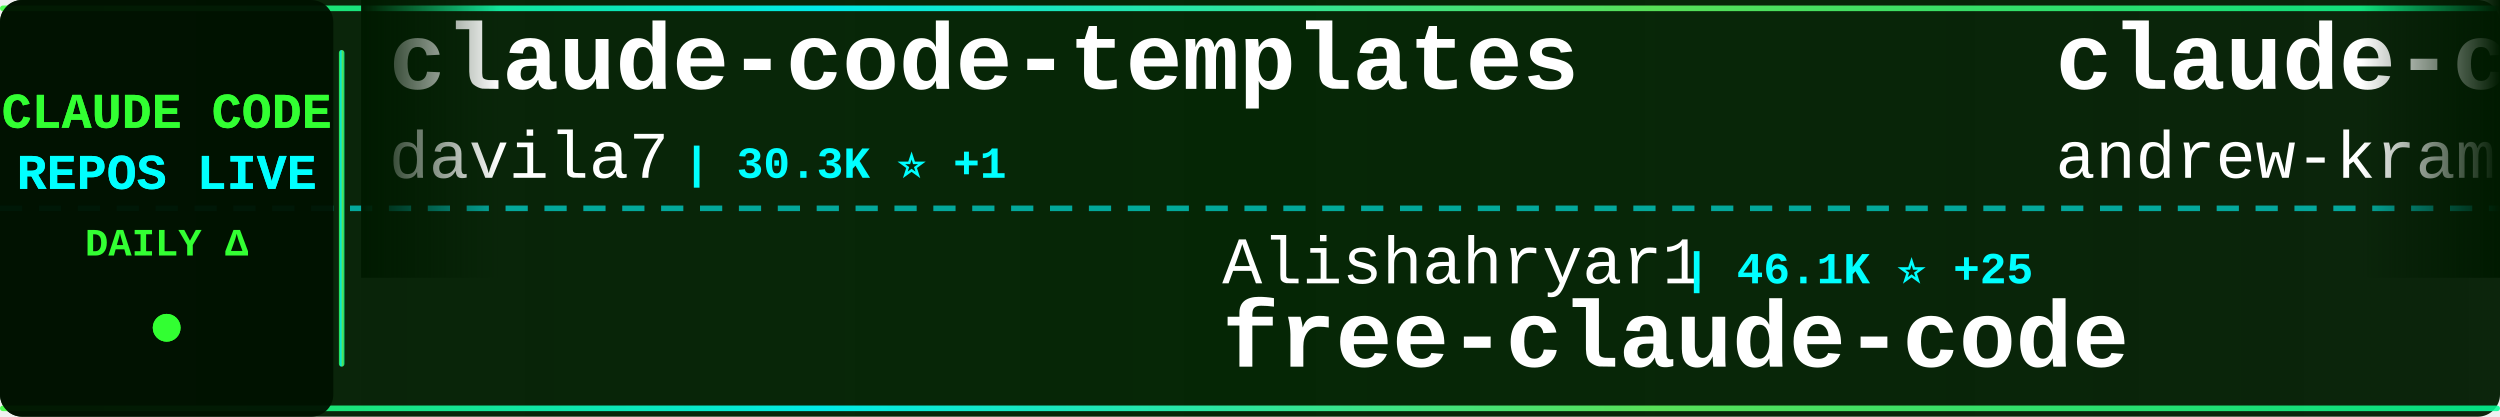
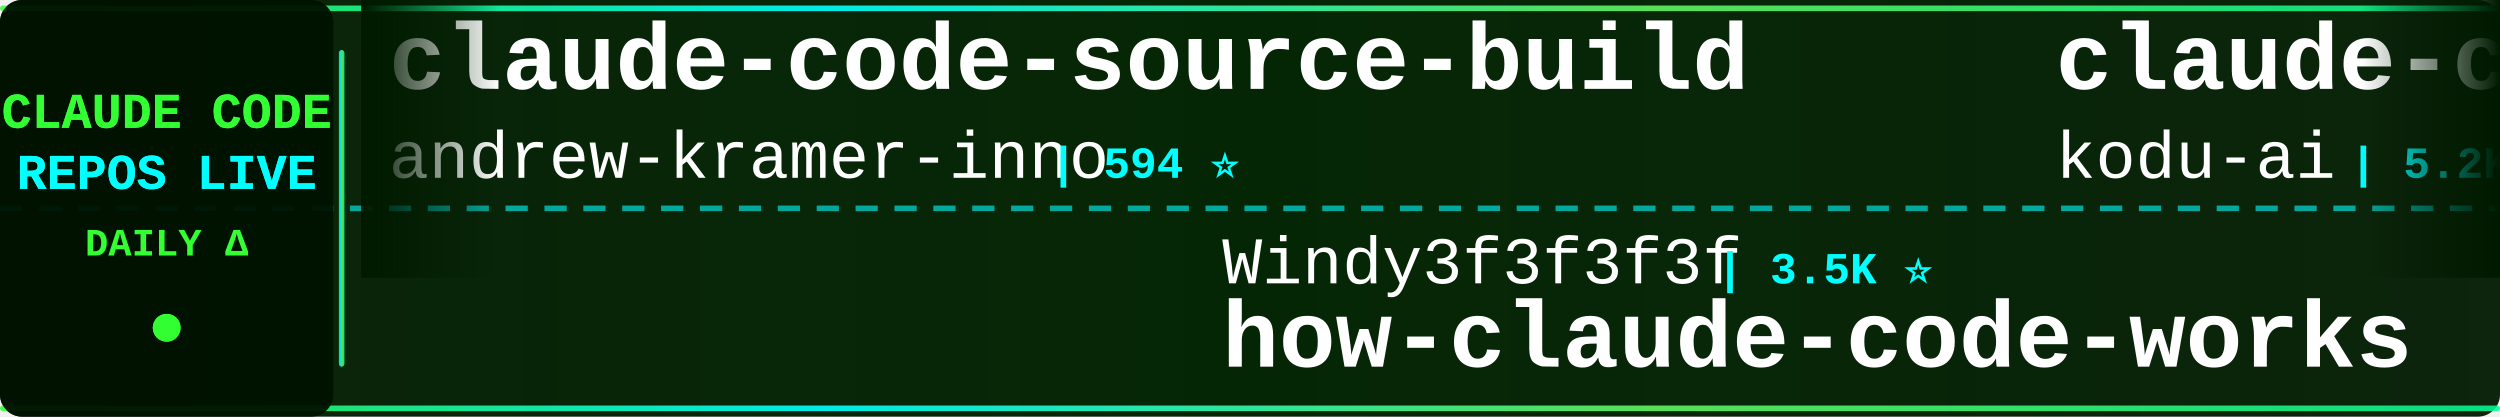
<svg xmlns="http://www.w3.org/2000/svg" width="900" height="150">
  <defs>
    <linearGradient id="tickerBg" x1="0%" y1="0%" x2="100%" y2="0%">
      <stop offset="0%" style="stop-color:#001a00;stop-opacity:0.95" />
      <stop offset="50%" style="stop-color:#002200;stop-opacity:0.98" />
      <stop offset="100%" style="stop-color:#001a00;stop-opacity:0.95" />
    </linearGradient>
    <linearGradient id="borderGrad" x1="0%" y1="0%" x2="100%" y2="0%">
      <stop offset="0%" style="stop-color:#33ff33;stop-opacity:0.85">
        <animate attributeName="stop-opacity" values="0.85;1;0.85" dur="2s" repeatCount="indefinite" />
      </stop>
      <stop offset="33%" style="stop-color:#00ffff;stop-opacity:0.9">
        <animate attributeName="stop-opacity" values="0.9;1;0.9" dur="2.2s" repeatCount="indefinite" />
      </stop>
      <stop offset="66%" style="stop-color:#66ff66;stop-opacity:0.85">
        <animate attributeName="stop-opacity" values="0.85;1;0.85" dur="1.8s" repeatCount="indefinite" />
      </stop>
      <stop offset="100%" style="stop-color:#00ff99;stop-opacity:0.85">
        <animate attributeName="stop-opacity" values="0.85;1;0.85" dur="2s" repeatCount="indefinite" />
      </stop>
    </linearGradient>
    <filter id="textGlow">
      <feGaussianBlur stdDeviation="0.1" result="coloredBlur" />
      <feMerge>
        <feMergeNode in="coloredBlur" />
        <feMergeNode in="SourceGraphic" />
      </feMerge>
    </filter>
    <filter id="metricGlow">
      <feGaussianBlur stdDeviation="0.2" result="coloredBlur" />
      <feMerge>
        <feMergeNode in="coloredBlur" />
        <feMergeNode in="SourceGraphic" />
      </feMerge>
    </filter>
    <linearGradient id="leftFade" x1="0%" y1="0%" x2="100%" y2="0%">
      <stop offset="0%" style="stop-color:#001a00;stop-opacity:1" />
      <stop offset="100%" style="stop-color:#001a00;stop-opacity:0" />
    </linearGradient>
    <linearGradient id="rightFade" x1="0%" y1="0%" x2="100%" y2="0%">
      <stop offset="0%" style="stop-color:#001a00;stop-opacity:0" />
      <stop offset="100%" style="stop-color:#001a00;stop-opacity:1" />
    </linearGradient>
  </defs>
  <rect width="900" height="150" fill="url(#tickerBg)" rx="8" />
  <rect x="0" y="2" width="900" height="2" fill="url(#borderGrad)" rx="1" />
  <rect x="0" y="146" width="900" height="2" fill="url(#borderGrad)" rx="1" />
  <line x1="0" y1="75" x2="900" y2="75" stroke="#00ffff" stroke-width="2" stroke-dasharray="8 6" opacity="0.6" />
  <rect x="0" y="0" width="120" height="150" fill="#001100" opacity="0.95" rx="8" />
  <text x="60" y="46" font-family="'Courier New', monospace" font-size="18" font-weight="bold" fill="#33ff33" text-anchor="middle" filter="url(#textGlow)">
    CLAUDE CODE
  </text>
  <text x="60" y="68" font-family="'Courier New', monospace" font-size="18" font-weight="bold" fill="#00ffff" text-anchor="middle" filter="url(#textGlow)">
    REPOS LIVE
  </text>
  <text x="60" y="92" font-family="'Courier New', monospace" font-size="14" font-weight="bold" fill="#33ff33" text-anchor="middle">
    DAILY Δ
  </text>
  <circle cx="60" cy="118" r="5" fill="#33ff33" filter="url(#metricGlow)">
    <animate attributeName="r" values="4;6;4" dur="1.5s" repeatCount="indefinite" />
    <animate attributeName="opacity" values="0.6;1;0.6" dur="1.5s" repeatCount="indefinite" />
  </circle>
  <rect x="122" y="18" width="2" height="114" fill="url(#borderGrad)" rx="1" />
  <clipPath id="tickerClip">
    <rect x="130" y="0" width="770" height="150" />
  </clipPath>
  <g clip-path="url(#tickerClip)">
    <g id="tickerItems">
      <animateTransform attributeName="transform" attributeType="XML" type="translate" from="0 0" to="-3000 0" dur="54s" repeatCount="indefinite" />
      <g transform="translate(0, 0)">
-         <text x="140" y="32" font-family="'Courier New', monospace" font-size="34" font-weight="bold" fill="#ffffff">claude-code-templates</text>
-         <text x="140" y="64" font-family="'Courier New', monospace" font-size="24" font-weight="normal" fill="#ffffff" opacity="1.0">davila7</text>
-         <text x="246" y="64" font-family="'Courier New', monospace" font-size="16" font-weight="bold" fill="#00ffff"> | 30.3K ⭐ +1</text>
-       </g>
-       <g transform="translate(300, 0)">
-         <text x="140" y="102" font-family="'Courier New', monospace" font-size="24" font-weight="normal" fill="#ffffff" opacity="1.0">Alishahryar1</text>
-         <text x="306" y="102" font-family="'Courier New', monospace" font-size="16" font-weight="bold" fill="#00ffff"> | 46.1K ⭐ +25</text>
-         <text x="140" y="132" font-family="'Courier New', monospace" font-size="34" font-weight="bold" fill="#ffffff">free-claude-code</text>
-       </g>
-       <g transform="translate(600, 0)">
        <text x="140" y="32" font-family="'Courier New', monospace" font-size="34" font-weight="bold" fill="#ffffff">claude-code-source-build</text>
        <text x="140" y="64" font-family="'Courier New', monospace" font-size="24" font-weight="normal" fill="#ffffff" opacity="1.0">andrew-kramer-inno</text>
        <text x="378" y="64" font-family="'Courier New', monospace" font-size="16" font-weight="bold" fill="#00ffff"> | 594 ⭐</text>
      </g>
+       <g transform="translate(300, 0)">
+         <text x="140" y="102" font-family="'Courier New', monospace" font-size="24" font-weight="normal" fill="#ffffff" opacity="1.0">Windy3f3f3f3f</text>
+         <text x="318" y="102" font-family="'Courier New', monospace" font-size="16" font-weight="bold" fill="#00ffff"> | 3.5K ⭐</text>
+         <text x="140" y="132" font-family="'Courier New', monospace" font-size="34" font-weight="bold" fill="#ffffff">how-claude-code-works</text>
+       </g>
+       <g transform="translate(600, 0)">
+         <text x="140" y="32" font-family="'Courier New', monospace" font-size="34" font-weight="bold" fill="#ffffff">claude-coder</text>
+         <text x="140" y="64" font-family="'Courier New', monospace" font-size="24" font-weight="normal" fill="#ffffff" opacity="1.0">kodu-ai</text>
+         <text x="246" y="64" font-family="'Courier New', monospace" font-size="16" font-weight="bold" fill="#00ffff"> | 5.2K ⭐ -1</text>
+       </g>
      <g transform="translate(900, 0)">
-         <text x="140" y="102" font-family="'Courier New', monospace" font-size="24" font-weight="normal" fill="#ffffff" opacity="1.0">ccplugins</text>
-         <text x="270" y="102" font-family="'Courier New', monospace" font-size="16" font-weight="bold" fill="#00ffff"> | 921 ⭐</text>
-         <text x="140" y="132" font-family="'Courier New', monospace" font-size="34" font-weight="bold" fill="#ffffff">awesome-claude-code-plug...</text>
+         <text x="140" y="102" font-family="'Courier New', monospace" font-size="24" font-weight="normal" fill="#ffffff" opacity="1.0">1rgs</text>
+         <text x="210" y="102" font-family="'Courier New', monospace" font-size="16" font-weight="bold" fill="#00ffff"> | 3.7K ⭐</text>
+         <text x="140" y="132" font-family="'Courier New', monospace" font-size="34" font-weight="bold" fill="#ffffff">claude-code-proxy</text>
      </g>
      <g transform="translate(1200, 0)">
-         <text x="140" y="32" font-family="'Courier New', monospace" font-size="34" font-weight="bold" fill="#ffffff">claude-code-workflows</text>
-         <text x="140" y="64" font-family="'Courier New', monospace" font-size="24" font-weight="normal" fill="#ffffff" opacity="1.0">OneRedOak</text>
-         <text x="270" y="64" font-family="'Courier New', monospace" font-size="16" font-weight="bold" fill="#00ffff"> | 3.9K ⭐</text>
+         <text x="140" y="32" font-family="'Courier New', monospace" font-size="34" font-weight="bold" fill="#ffffff">claude-code-hub</text>
+         <text x="140" y="64" font-family="'Courier New', monospace" font-size="24" font-weight="normal" fill="#ffffff" opacity="1.0">ding113</text>
+         <text x="246" y="64" font-family="'Courier New', monospace" font-size="16" font-weight="bold" fill="#00ffff"> | 3.3K ⭐</text>
      </g>
      <g transform="translate(1500, 0)">
-         <text x="140" y="102" font-family="'Courier New', monospace" font-size="24" font-weight="normal" fill="#ffffff" opacity="1.0">LING71671</text>
-         <text x="270" y="102" font-family="'Courier New', monospace" font-size="16" font-weight="bold" fill="#00ffff"> | 944 ⭐</text>
-         <text x="140" y="132" font-family="'Courier New', monospace" font-size="34" font-weight="bold" fill="#ffffff">Open-ClaudeCode</text>
+         <text x="140" y="102" font-family="'Courier New', monospace" font-size="24" font-weight="normal" fill="#ffffff" opacity="1.0">FlorianBruniaux</text>
+         <text x="342" y="102" font-family="'Courier New', monospace" font-size="16" font-weight="bold" fill="#00ffff"> | 5.8K ⭐</text>
+         <text x="140" y="132" font-family="'Courier New', monospace" font-size="34" font-weight="bold" fill="#ffffff">claude-code-ultimate-gui...</text>
      </g>
      <g transform="translate(1800, 0)">
-         <text x="140" y="32" font-family="'Courier New', monospace" font-size="34" font-weight="bold" fill="#ffffff">Auto-claude-code-researc...</text>
-         <text x="140" y="64" font-family="'Courier New', monospace" font-size="24" font-weight="normal" fill="#ffffff" opacity="1.0">wanshuiyin</text>
-         <text x="282" y="64" font-family="'Courier New', monospace" font-size="16" font-weight="bold" fill="#00ffff"> | 14.9K ⭐ +5</text>
+         <text x="140" y="32" font-family="'Courier New', monospace" font-size="34" font-weight="bold" fill="#ffffff">claude-code-proxy</text>
+         <text x="140" y="64" font-family="'Courier New', monospace" font-size="24" font-weight="normal" fill="#ffffff" opacity="1.0">fuergaosi233</text>
+         <text x="306" y="64" font-family="'Courier New', monospace" font-size="16" font-weight="bold" fill="#00ffff"> | 2.8K ⭐ +1</text>
      </g>
      <g transform="translate(2100, 0)">
-         <text x="140" y="102" font-family="'Courier New', monospace" font-size="24" font-weight="normal" fill="#ffffff" opacity="1.0">affaan-m</text>
-         <text x="258" y="102" font-family="'Courier New', monospace" font-size="16" font-weight="bold" fill="#00ffff"> | 241.1K ⭐ +29</text>
-         <text x="140" y="132" font-family="'Courier New', monospace" font-size="34" font-weight="bold" fill="#ffffff">ECC</text>
+         <text x="140" y="102" font-family="'Courier New', monospace" font-size="24" font-weight="normal" fill="#ffffff" opacity="1.0">ponponon</text>
+         <text x="258" y="102" font-family="'Courier New', monospace" font-size="16" font-weight="bold" fill="#00ffff"> | 2.3K ⭐</text>
+         <text x="140" y="132" font-family="'Courier New', monospace" font-size="34" font-weight="bold" fill="#ffffff">claude_code_src</text>
      </g>
      <g transform="translate(2400, 0)">
-         <text x="140" y="32" font-family="'Courier New', monospace" font-size="34" font-weight="bold" fill="#ffffff">claude-code-cli</text>
-         <text x="140" y="64" font-family="'Courier New', monospace" font-size="24" font-weight="normal" fill="#ffffff" opacity="1.0">huangserva</text>
-         <text x="282" y="64" font-family="'Courier New', monospace" font-size="16" font-weight="bold" fill="#00ffff"> | 621 ⭐</text>
+         <text x="140" y="32" font-family="'Courier New', monospace" font-size="34" font-weight="bold" fill="#ffffff">claude-code-hooks-master...</text>
+         <text x="140" y="64" font-family="'Courier New', monospace" font-size="24" font-weight="normal" fill="#ffffff" opacity="1.0">disler</text>
+         <text x="234" y="64" font-family="'Courier New', monospace" font-size="16" font-weight="bold" fill="#00ffff"> | 3.9K ⭐</text>
      </g>
      <g transform="translate(2700, 0)">
-         <text x="140" y="102" font-family="'Courier New', monospace" font-size="24" font-weight="normal" fill="#ffffff" opacity="1.0">liuup</text>
-         <text x="222" y="102" font-family="'Courier New', monospace" font-size="16" font-weight="bold" fill="#00ffff"> | 3.8K ⭐ +1</text>
-         <text x="140" y="132" font-family="'Courier New', monospace" font-size="34" font-weight="bold" fill="#ffffff">claude-code-analysis</text>
+         <text x="140" y="102" font-family="'Courier New', monospace" font-size="24" font-weight="normal" fill="#ffffff" opacity="1.0">Cranot</text>
+         <text x="234" y="102" font-family="'Courier New', monospace" font-size="16" font-weight="bold" fill="#00ffff"> | 2.9K ⭐</text>
+         <text x="140" y="132" font-family="'Courier New', monospace" font-size="34" font-weight="bold" fill="#ffffff">claude-code-guide</text>
      </g>
      <g transform="translate(3000, 0)">
-         <text x="140" y="32" font-family="'Courier New', monospace" font-size="34" font-weight="bold" fill="#ffffff">claude-code-templates</text>
-         <text x="140" y="64" font-family="'Courier New', monospace" font-size="24" font-weight="normal" fill="#ffffff" opacity="1.0">davila7</text>
-         <text x="246" y="64" font-family="'Courier New', monospace" font-size="16" font-weight="bold" fill="#00ffff"> | 30.3K ⭐ +1</text>
-       </g>
-       <g transform="translate(3300, 0)">
-         <text x="140" y="102" font-family="'Courier New', monospace" font-size="24" font-weight="normal" fill="#ffffff" opacity="1.0">Alishahryar1</text>
-         <text x="306" y="102" font-family="'Courier New', monospace" font-size="16" font-weight="bold" fill="#00ffff"> | 46.1K ⭐ +25</text>
-         <text x="140" y="132" font-family="'Courier New', monospace" font-size="34" font-weight="bold" fill="#ffffff">free-claude-code</text>
-       </g>
-       <g transform="translate(3600, 0)">
        <text x="140" y="32" font-family="'Courier New', monospace" font-size="34" font-weight="bold" fill="#ffffff">claude-code-source-build</text>
        <text x="140" y="64" font-family="'Courier New', monospace" font-size="24" font-weight="normal" fill="#ffffff" opacity="1.0">andrew-kramer-inno</text>
        <text x="378" y="64" font-family="'Courier New', monospace" font-size="16" font-weight="bold" fill="#00ffff"> | 594 ⭐</text>
      </g>
+       <g transform="translate(3300, 0)">
+         <text x="140" y="102" font-family="'Courier New', monospace" font-size="24" font-weight="normal" fill="#ffffff" opacity="1.0">Windy3f3f3f3f</text>
+         <text x="318" y="102" font-family="'Courier New', monospace" font-size="16" font-weight="bold" fill="#00ffff"> | 3.5K ⭐</text>
+         <text x="140" y="132" font-family="'Courier New', monospace" font-size="34" font-weight="bold" fill="#ffffff">how-claude-code-works</text>
+       </g>
+       <g transform="translate(3600, 0)">
+         <text x="140" y="32" font-family="'Courier New', monospace" font-size="34" font-weight="bold" fill="#ffffff">claude-coder</text>
+         <text x="140" y="64" font-family="'Courier New', monospace" font-size="24" font-weight="normal" fill="#ffffff" opacity="1.0">kodu-ai</text>
+         <text x="246" y="64" font-family="'Courier New', monospace" font-size="16" font-weight="bold" fill="#00ffff"> | 5.2K ⭐ -1</text>
+       </g>
      <g transform="translate(3900, 0)">
-         <text x="140" y="102" font-family="'Courier New', monospace" font-size="24" font-weight="normal" fill="#ffffff" opacity="1.0">ccplugins</text>
-         <text x="270" y="102" font-family="'Courier New', monospace" font-size="16" font-weight="bold" fill="#00ffff"> | 921 ⭐</text>
-         <text x="140" y="132" font-family="'Courier New', monospace" font-size="34" font-weight="bold" fill="#ffffff">awesome-claude-code-plug...</text>
+         <text x="140" y="102" font-family="'Courier New', monospace" font-size="24" font-weight="normal" fill="#ffffff" opacity="1.0">1rgs</text>
+         <text x="210" y="102" font-family="'Courier New', monospace" font-size="16" font-weight="bold" fill="#00ffff"> | 3.7K ⭐</text>
+         <text x="140" y="132" font-family="'Courier New', monospace" font-size="34" font-weight="bold" fill="#ffffff">claude-code-proxy</text>
      </g>
    </g>
  </g>
  <rect x="130" y="0" width="50" height="100" fill="url(#leftFade)" />
  <rect x="850" y="0" width="50" height="100" fill="url(#rightFade)" />
</svg>
